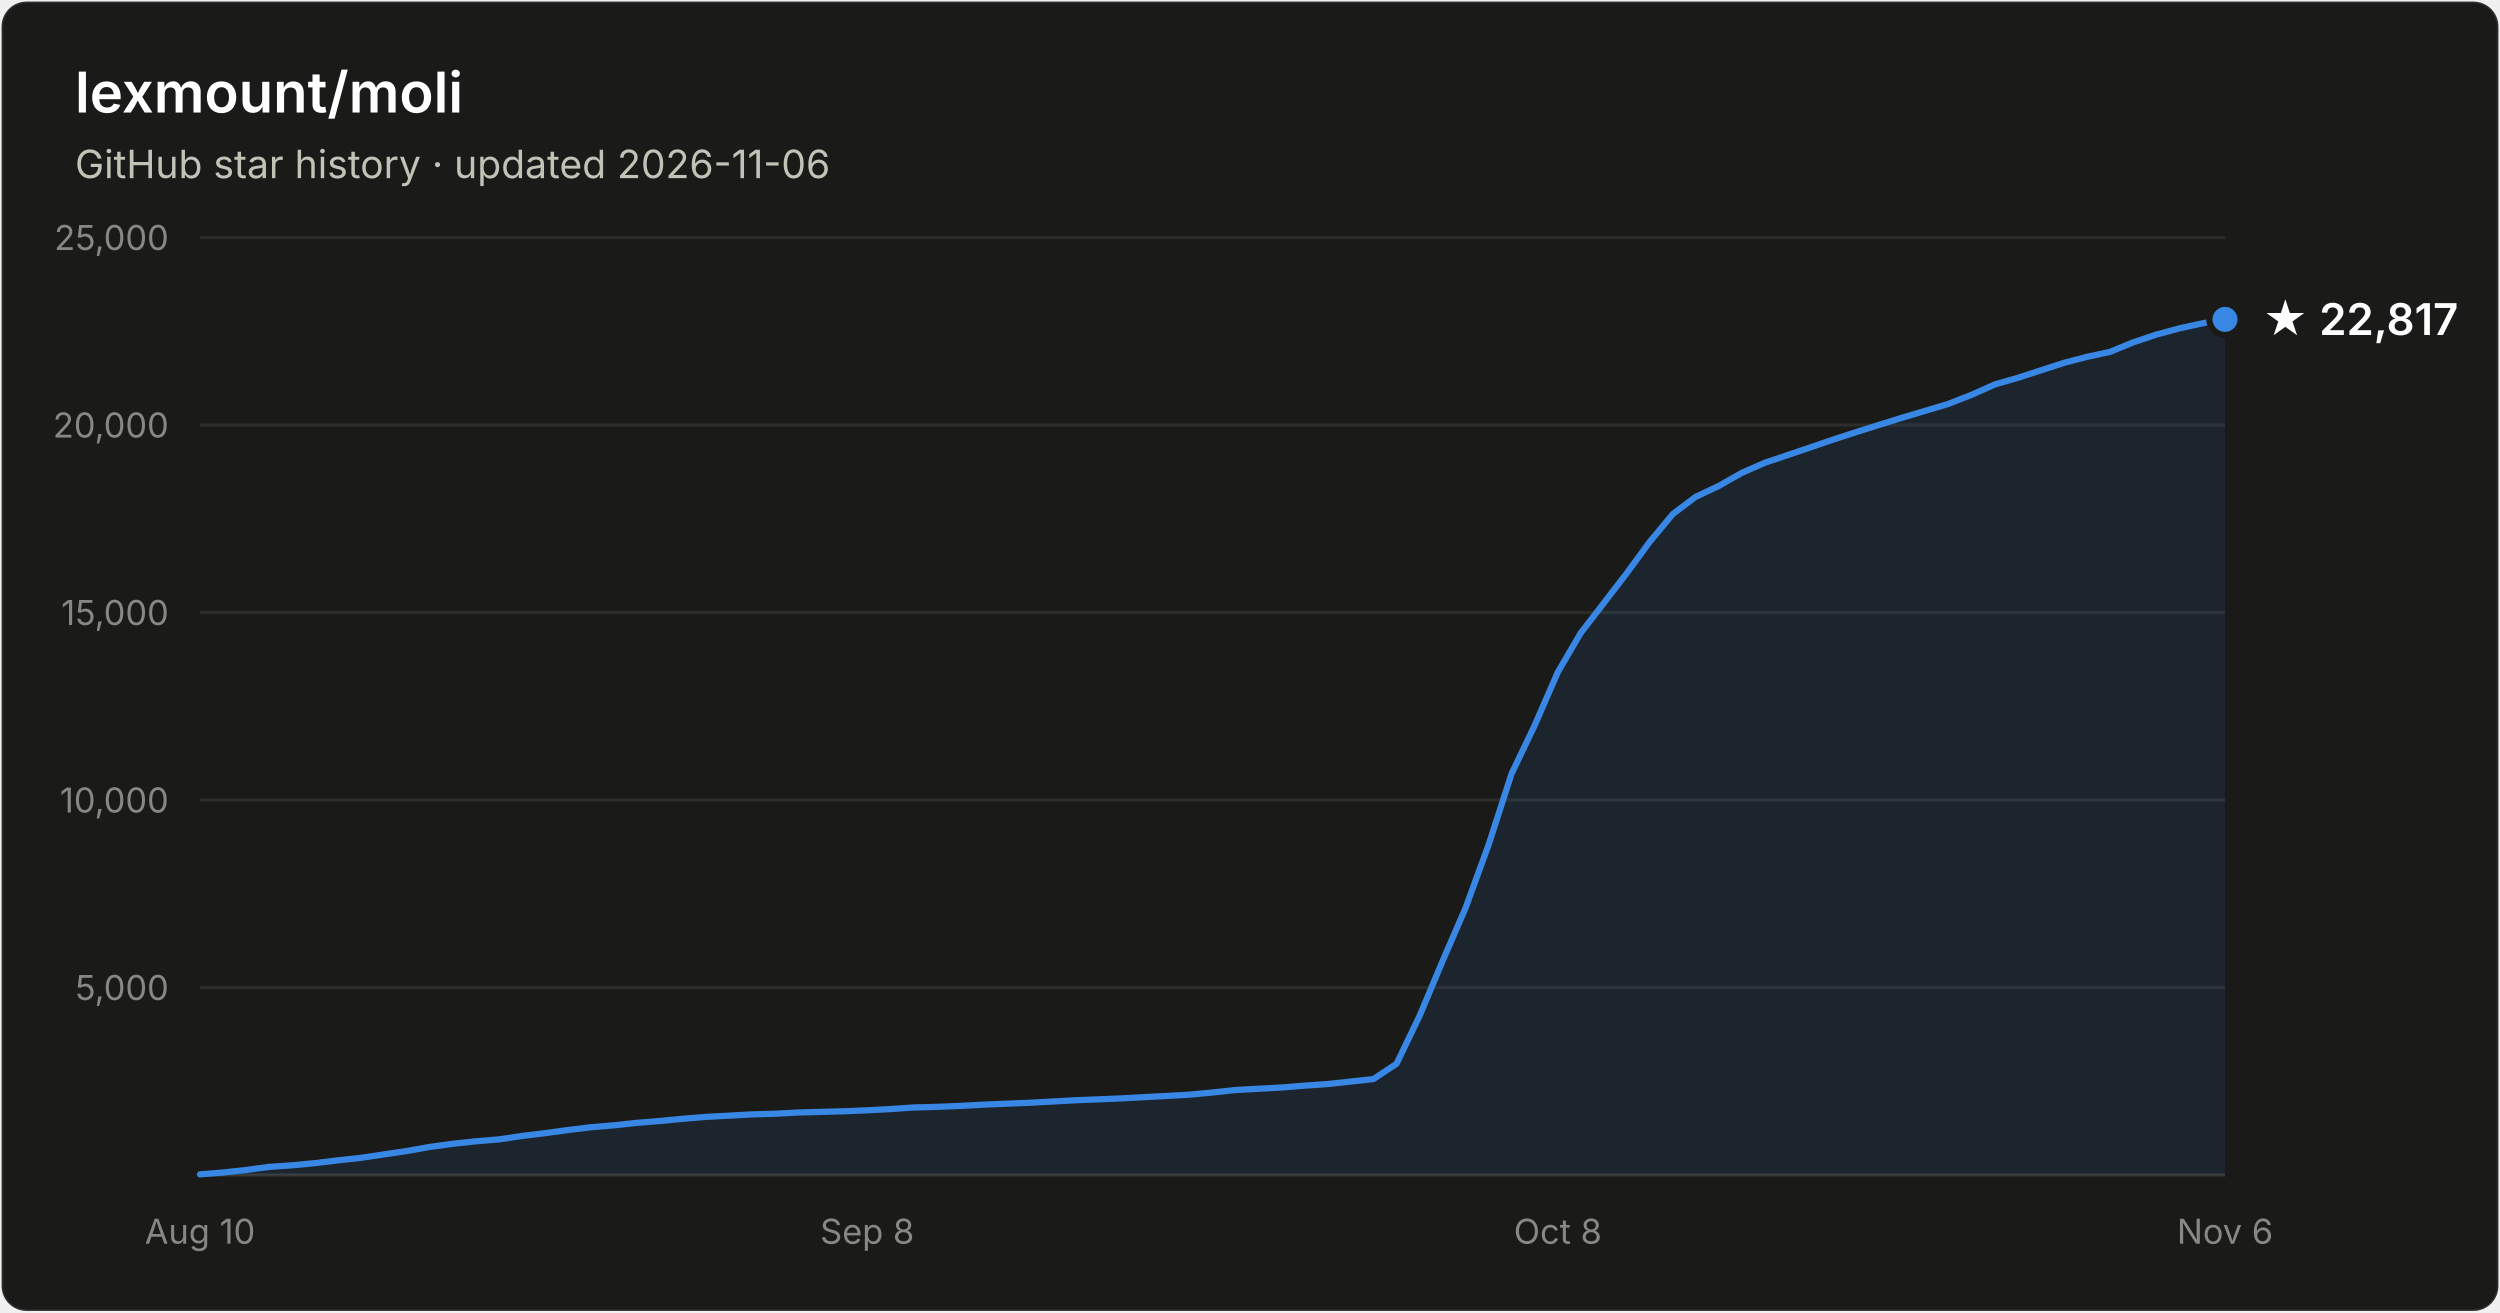
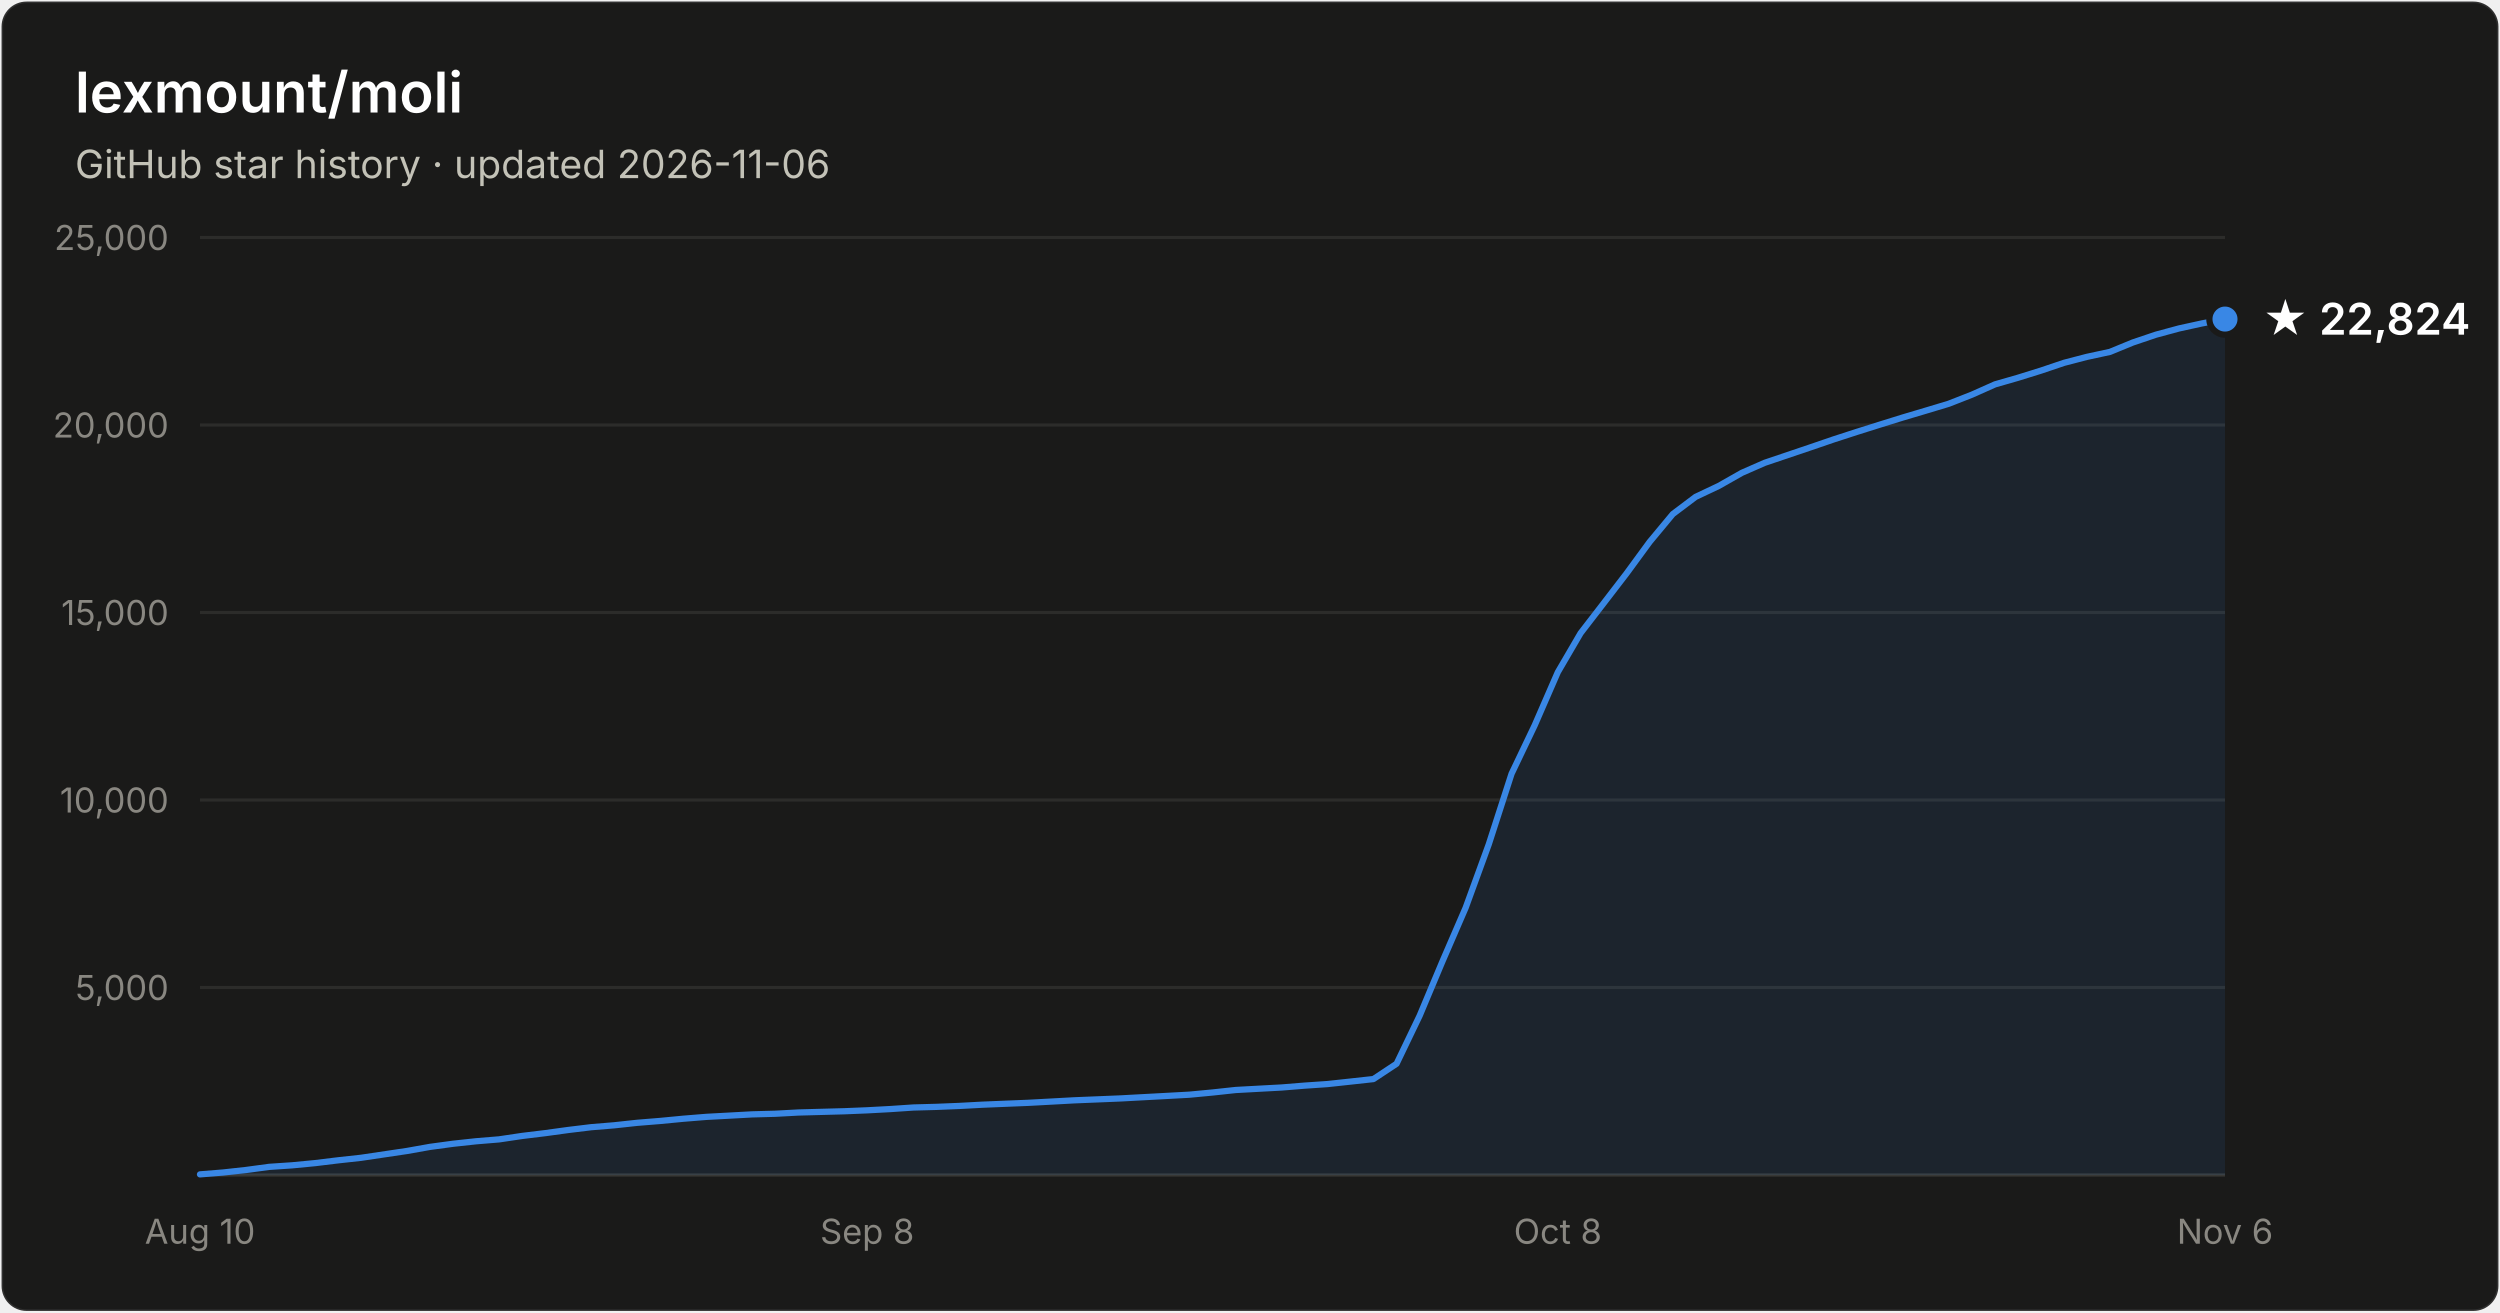
- <svg xmlns="http://www.w3.org/2000/svg" width="800" height="420" viewBox="0 0 800 420" font-family="system-ui, -apple-system, Segoe UI, sans-serif" role="img" aria-label="Star history of lexmount/moli: 22,817 stars as of 2026-11-06">
+ <svg xmlns="http://www.w3.org/2000/svg" width="800" height="420" viewBox="0 0 800 420" font-family="system-ui, -apple-system, Segoe UI, sans-serif" role="img" aria-label="Star history of lexmount/moli: 22,824 stars as of 2026-11-06">
  <rect x="0.5" y="0.5" width="799" height="419" rx="8" fill="#1a1a19" stroke="rgba(255,255,255,0.10)" />
  <text x="24" y="36" fill="#ffffff" font-size="18" font-weight="600">lexmount/moli</text>
  <text x="24" y="57" fill="#c3c2b7" font-size="12.5">GitHub star history · updated 2026-11-06</text>
  <line x1="64" y1="316.0" x2="712" y2="316.0" stroke="#2c2c2a" stroke-width="1" />
  <text x="54" y="320.0" text-anchor="end" fill="#898781" font-size="11" style="font-variant-numeric:tabular-nums">5,000</text>
  <line x1="64" y1="256.0" x2="712" y2="256.0" stroke="#2c2c2a" stroke-width="1" />
  <text x="54" y="260.0" text-anchor="end" fill="#898781" font-size="11" style="font-variant-numeric:tabular-nums">10,000</text>
  <line x1="64" y1="196.0" x2="712" y2="196.0" stroke="#2c2c2a" stroke-width="1" />
  <text x="54" y="200.0" text-anchor="end" fill="#898781" font-size="11" style="font-variant-numeric:tabular-nums">15,000</text>
  <line x1="64" y1="136.0" x2="712" y2="136.0" stroke="#2c2c2a" stroke-width="1" />
  <text x="54" y="140.0" text-anchor="end" fill="#898781" font-size="11" style="font-variant-numeric:tabular-nums">20,000</text>
  <line x1="64" y1="76.0" x2="712" y2="76.0" stroke="#2c2c2a" stroke-width="1" />
  <text x="54" y="80.0" text-anchor="end" fill="#898781" font-size="11" style="font-variant-numeric:tabular-nums">25,000</text>
  <line x1="64" y1="376" x2="712" y2="376" stroke="#383835" stroke-width="1" />
  <text x="64.0" y="398" text-anchor="middle" fill="#898781" font-size="11" style="font-variant-numeric:tabular-nums">Aug 10</text>
  <text x="277.5" y="398" text-anchor="middle" fill="#898781" font-size="11" style="font-variant-numeric:tabular-nums">Sep 8</text>
  <text x="498.5" y="398" text-anchor="middle" fill="#898781" font-size="11" style="font-variant-numeric:tabular-nums">Oct 8</text>
  <text x="712.0" y="398" text-anchor="middle" fill="#898781" font-size="11" style="font-variant-numeric:tabular-nums">Nov 6</text>
-   <path d="M64.0 375.8 L71.4 375.2 L78.7 374.4 L86.1 373.4 L93.5 372.9 L100.8 372.2 L108.2 371.3 L115.5 370.5 L122.9 369.4 L130.3 368.3 L137.6 367.0 L145.0 366.0 L152.4 365.2 L159.7 364.6 L167.1 363.5 L174.5 362.6 L181.8 361.6 L189.2 360.7 L196.5 360.1 L203.9 359.3 L211.3 358.7 L218.6 358.0 L226.0 357.4 L233.4 357.0 L240.7 356.6 L248.1 356.4 L255.5 356.0 L262.8 355.8 L270.2 355.6 L277.5 355.3 L284.9 354.9 L292.3 354.4 L299.6 354.2 L307.0 353.9 L314.4 353.5 L321.7 353.2 L329.1 352.9 L336.5 352.5 L343.8 352.1 L351.2 351.8 L358.5 351.5 L365.9 351.1 L373.3 350.7 L380.6 350.3 L388.0 349.6 L395.4 348.8 L402.7 348.4 L410.1 348.0 L417.5 347.4 L424.8 346.9 L432.2 346.1 L439.5 345.3 L446.9 340.4 L454.3 325.0 L461.6 307.6 L469.0 290.5 L476.4 270.2 L483.7 247.6 L491.1 232.1 L498.5 215.1 L505.8 202.6 L513.2 193.0 L520.5 183.5 L527.9 173.4 L535.3 164.5 L542.6 159.0 L550.0 155.5 L557.4 151.3 L564.7 148.1 L572.1 145.6 L579.5 143.1 L586.8 140.6 L594.2 138.2 L601.5 135.9 L608.9 133.6 L616.3 131.4 L623.6 129.2 L631.0 126.3 L638.4 123.0 L645.7 120.9 L653.1 118.5 L660.5 116.1 L667.8 114.2 L675.2 112.6 L682.5 109.6 L689.9 107.1 L697.3 105.1 L704.6 103.5 L712.0 102.2 L712.0 376 L64.0 376 Z" fill="#3987e5" fill-opacity="0.1" />
-   <path d="M64.0 375.8 L71.4 375.2 L78.7 374.4 L86.1 373.4 L93.5 372.9 L100.8 372.2 L108.2 371.3 L115.5 370.5 L122.9 369.4 L130.3 368.3 L137.6 367.0 L145.0 366.0 L152.4 365.2 L159.7 364.6 L167.1 363.5 L174.5 362.6 L181.8 361.6 L189.2 360.7 L196.5 360.1 L203.9 359.3 L211.3 358.7 L218.6 358.0 L226.0 357.4 L233.4 357.0 L240.7 356.6 L248.1 356.4 L255.5 356.0 L262.8 355.8 L270.2 355.6 L277.5 355.3 L284.9 354.9 L292.3 354.4 L299.6 354.2 L307.0 353.9 L314.4 353.5 L321.7 353.2 L329.1 352.9 L336.5 352.5 L343.8 352.1 L351.2 351.8 L358.5 351.5 L365.9 351.1 L373.3 350.7 L380.6 350.3 L388.0 349.6 L395.4 348.8 L402.7 348.4 L410.1 348.0 L417.5 347.4 L424.8 346.9 L432.2 346.1 L439.5 345.3 L446.9 340.4 L454.3 325.0 L461.6 307.6 L469.0 290.5 L476.4 270.2 L483.7 247.6 L491.1 232.1 L498.5 215.1 L505.8 202.6 L513.2 193.0 L520.5 183.5 L527.9 173.4 L535.3 164.5 L542.6 159.0 L550.0 155.5 L557.4 151.3 L564.7 148.1 L572.1 145.6 L579.5 143.1 L586.8 140.6 L594.2 138.2 L601.5 135.9 L608.9 133.6 L616.3 131.4 L623.6 129.2 L631.0 126.3 L638.4 123.0 L645.7 120.9 L653.1 118.5 L660.5 116.1 L667.8 114.2 L675.2 112.6 L682.5 109.6 L689.9 107.1 L697.3 105.1 L704.6 103.5 L712.0 102.2" fill="none" stroke="#3987e5" stroke-width="2" stroke-linejoin="round" stroke-linecap="round" />
-   <circle cx="712.0" cy="102.2" r="5" fill="#3987e5" stroke="#1a1a19" stroke-width="2" />
-   <text x="724.0" y="107.2" fill="#ffffff" font-size="14" font-weight="600">★ 22,817</text>
+   <path d="M64.0 375.8 L71.4 375.2 L78.7 374.4 L86.1 373.4 L93.5 372.9 L100.8 372.2 L108.2 371.3 L115.5 370.5 L122.9 369.4 L130.3 368.3 L137.6 367.0 L145.0 366.0 L152.4 365.2 L159.7 364.6 L167.1 363.5 L174.5 362.6 L181.8 361.6 L189.2 360.7 L196.5 360.1 L203.9 359.3 L211.3 358.7 L218.6 358.0 L226.0 357.4 L233.4 357.0 L240.7 356.6 L248.1 356.4 L255.5 356.0 L262.8 355.8 L270.2 355.6 L277.5 355.3 L284.9 354.9 L292.3 354.4 L299.6 354.2 L307.0 353.9 L314.4 353.5 L321.7 353.2 L329.1 352.9 L336.5 352.5 L343.8 352.1 L351.2 351.8 L358.5 351.5 L365.9 351.1 L373.3 350.7 L380.6 350.3 L388.0 349.6 L395.4 348.8 L402.7 348.4 L410.1 348.0 L417.5 347.4 L424.8 346.9 L432.2 346.1 L439.5 345.3 L446.9 340.4 L454.3 325.0 L461.6 307.6 L469.0 290.5 L476.4 270.2 L483.7 247.6 L491.1 232.1 L498.5 215.1 L505.8 202.6 L513.2 193.0 L520.5 183.5 L527.9 173.4 L535.3 164.5 L542.6 159.0 L550.0 155.5 L557.4 151.3 L564.7 148.1 L572.1 145.6 L579.5 143.1 L586.8 140.6 L594.2 138.2 L601.5 135.9 L608.9 133.6 L616.3 131.4 L623.6 129.2 L631.0 126.3 L638.4 123.0 L645.7 120.9 L653.1 118.6 L660.5 116.1 L667.8 114.2 L675.2 112.6 L682.5 109.6 L689.9 107.1 L697.3 105.1 L704.6 103.5 L712.0 102.1 L712.0 376 L64.0 376 Z" fill="#3987e5" fill-opacity="0.1" />
+   <path d="M64.0 375.8 L71.4 375.2 L78.7 374.4 L86.1 373.4 L93.5 372.9 L100.8 372.2 L108.2 371.3 L115.5 370.5 L122.9 369.4 L130.3 368.3 L137.6 367.0 L145.0 366.0 L152.4 365.2 L159.7 364.6 L167.1 363.5 L174.5 362.6 L181.8 361.6 L189.2 360.7 L196.5 360.1 L203.9 359.3 L211.3 358.7 L218.6 358.0 L226.0 357.4 L233.4 357.0 L240.7 356.6 L248.1 356.4 L255.5 356.0 L262.8 355.8 L270.2 355.6 L277.5 355.3 L284.9 354.9 L292.3 354.4 L299.6 354.2 L307.0 353.9 L314.4 353.5 L321.7 353.2 L329.1 352.9 L336.5 352.5 L343.8 352.1 L351.2 351.8 L358.5 351.5 L365.9 351.1 L373.3 350.7 L380.6 350.3 L388.0 349.6 L395.4 348.8 L402.7 348.4 L410.1 348.0 L417.5 347.4 L424.8 346.9 L432.2 346.1 L439.5 345.3 L446.9 340.4 L454.3 325.0 L461.6 307.6 L469.0 290.5 L476.4 270.2 L483.7 247.6 L491.1 232.1 L498.5 215.1 L505.8 202.6 L513.2 193.0 L520.5 183.5 L527.9 173.4 L535.3 164.5 L542.6 159.0 L550.0 155.5 L557.4 151.3 L564.7 148.1 L572.1 145.6 L579.5 143.1 L586.8 140.6 L594.2 138.2 L601.5 135.9 L608.9 133.6 L616.3 131.4 L623.6 129.2 L631.0 126.3 L638.4 123.0 L645.7 120.9 L653.1 118.6 L660.5 116.1 L667.8 114.2 L675.2 112.6 L682.5 109.6 L689.9 107.1 L697.3 105.1 L704.6 103.5 L712.0 102.1" fill="none" stroke="#3987e5" stroke-width="2" stroke-linejoin="round" stroke-linecap="round" />
+   <circle cx="712.0" cy="102.1" r="5" fill="#3987e5" stroke="#1a1a19" stroke-width="2" />
+   <text x="724.0" y="107.1" fill="#ffffff" font-size="14" font-weight="600">★ 22,824</text>
</svg>
